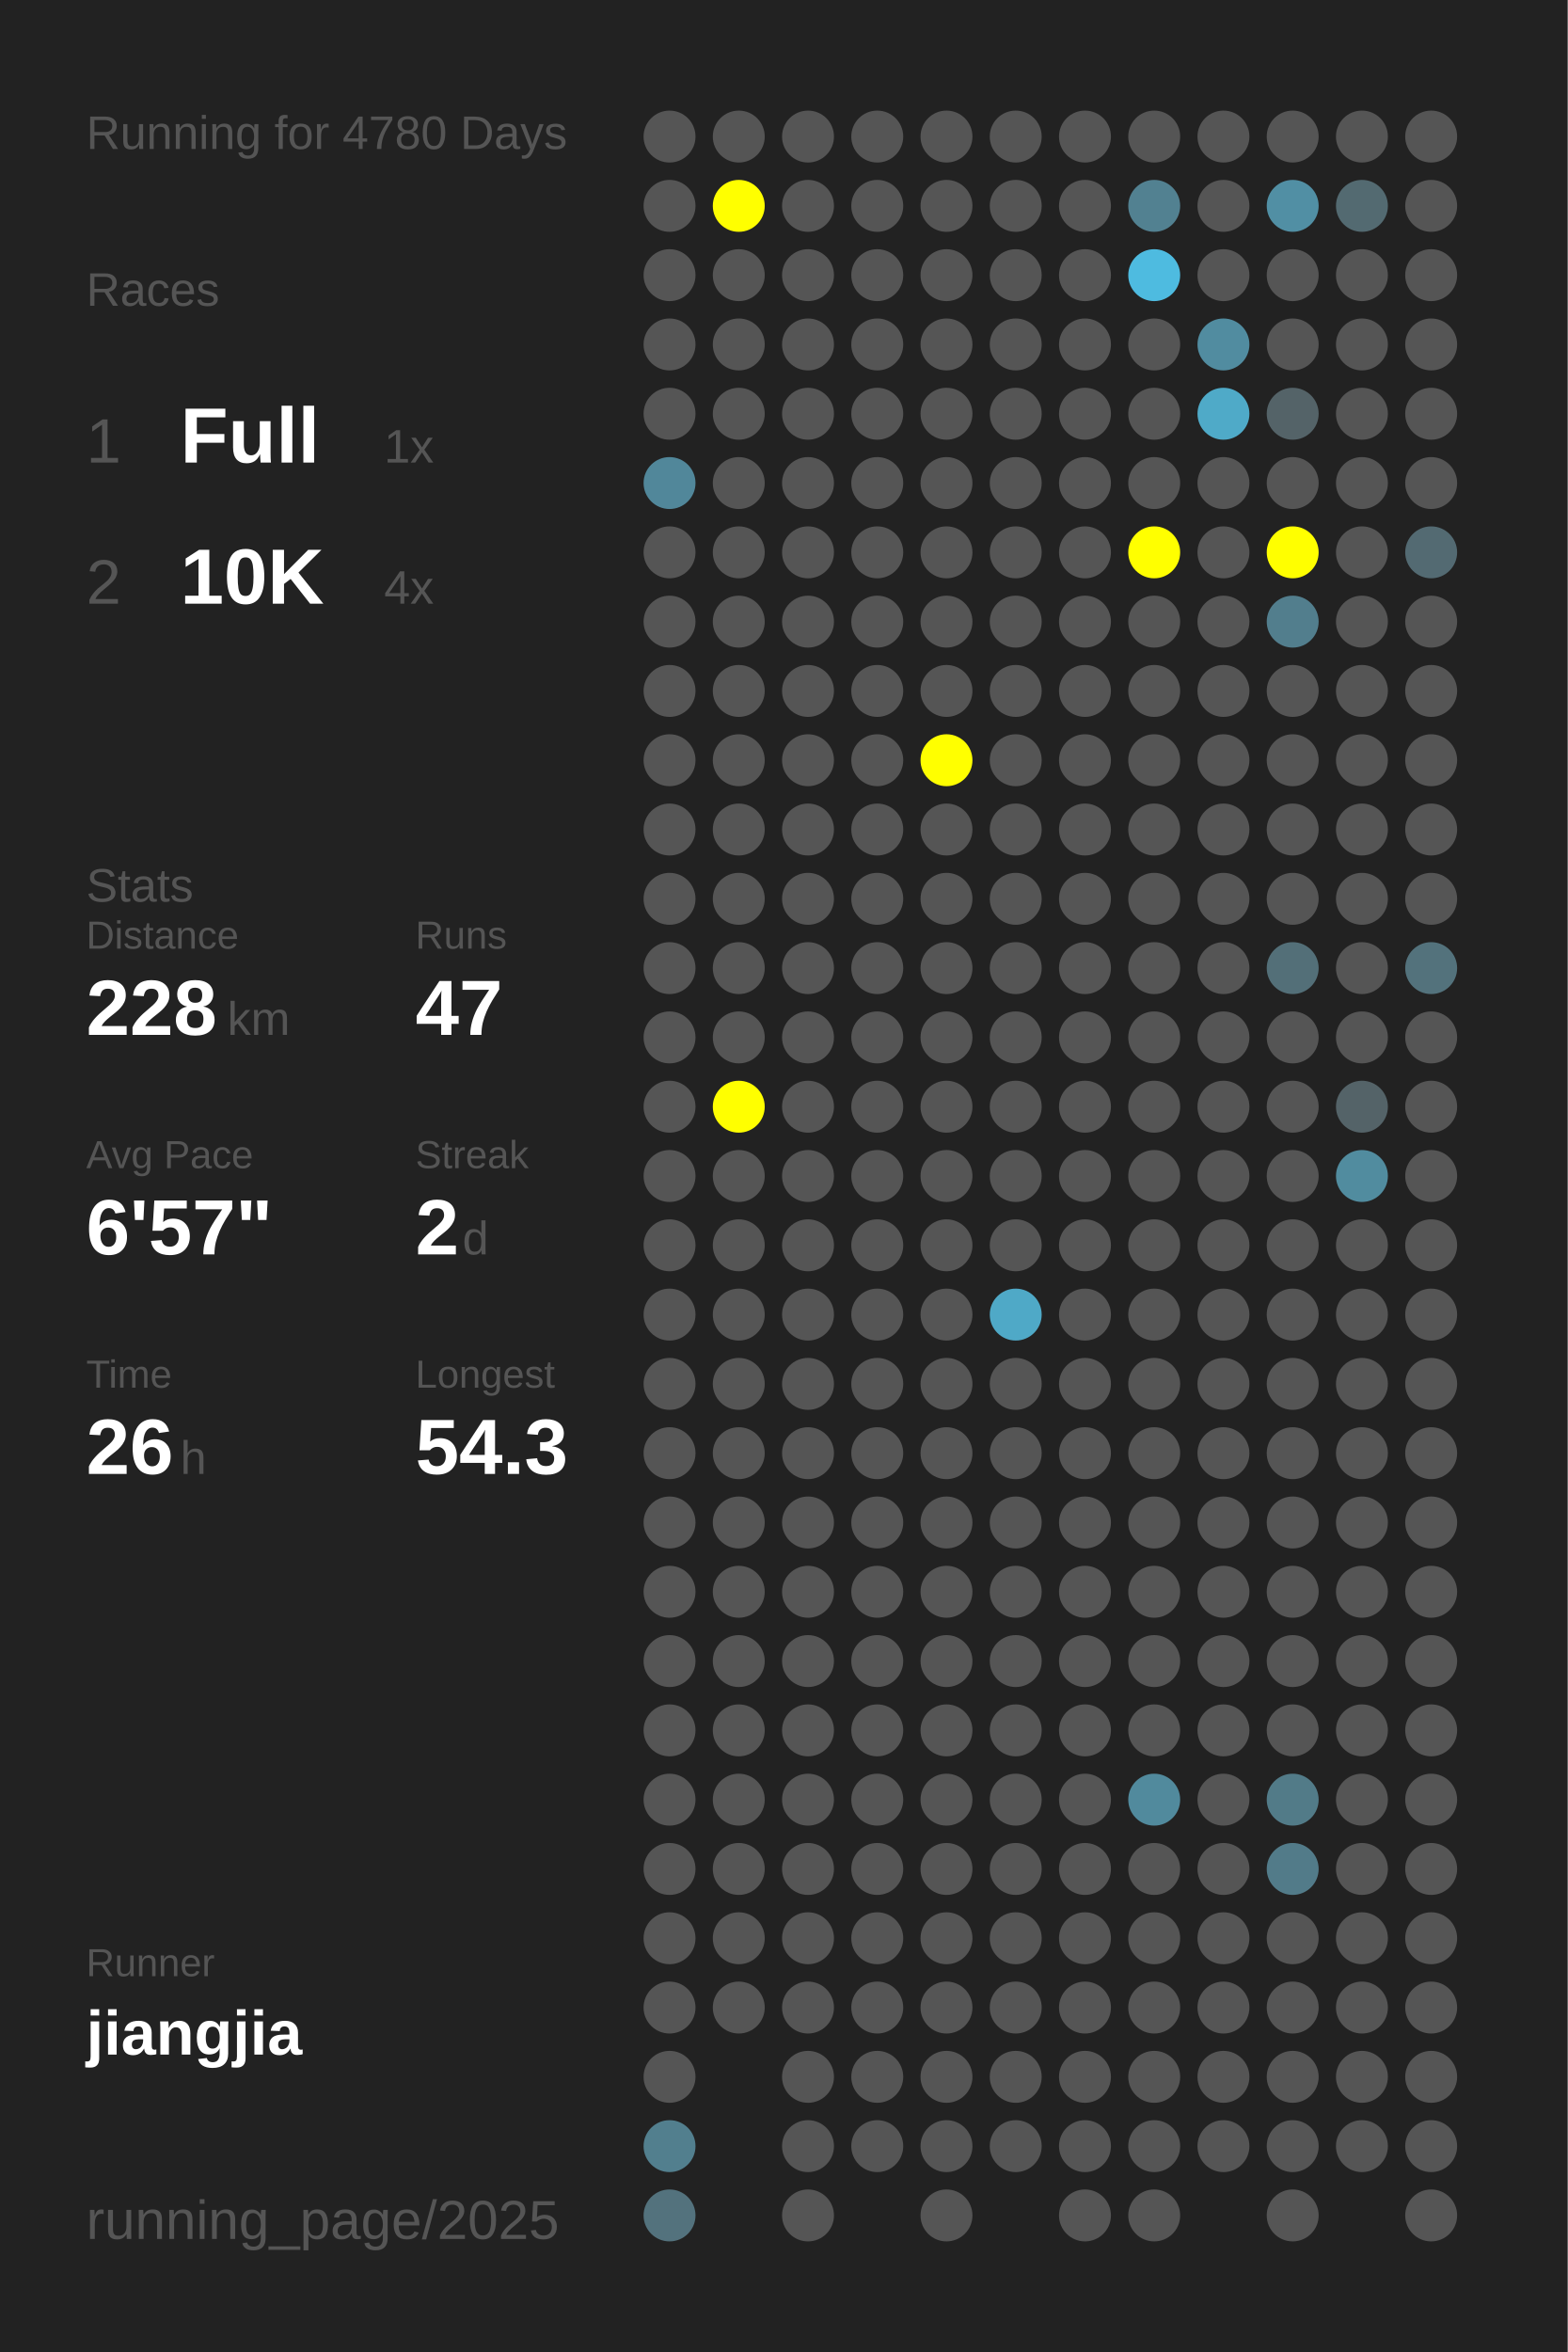
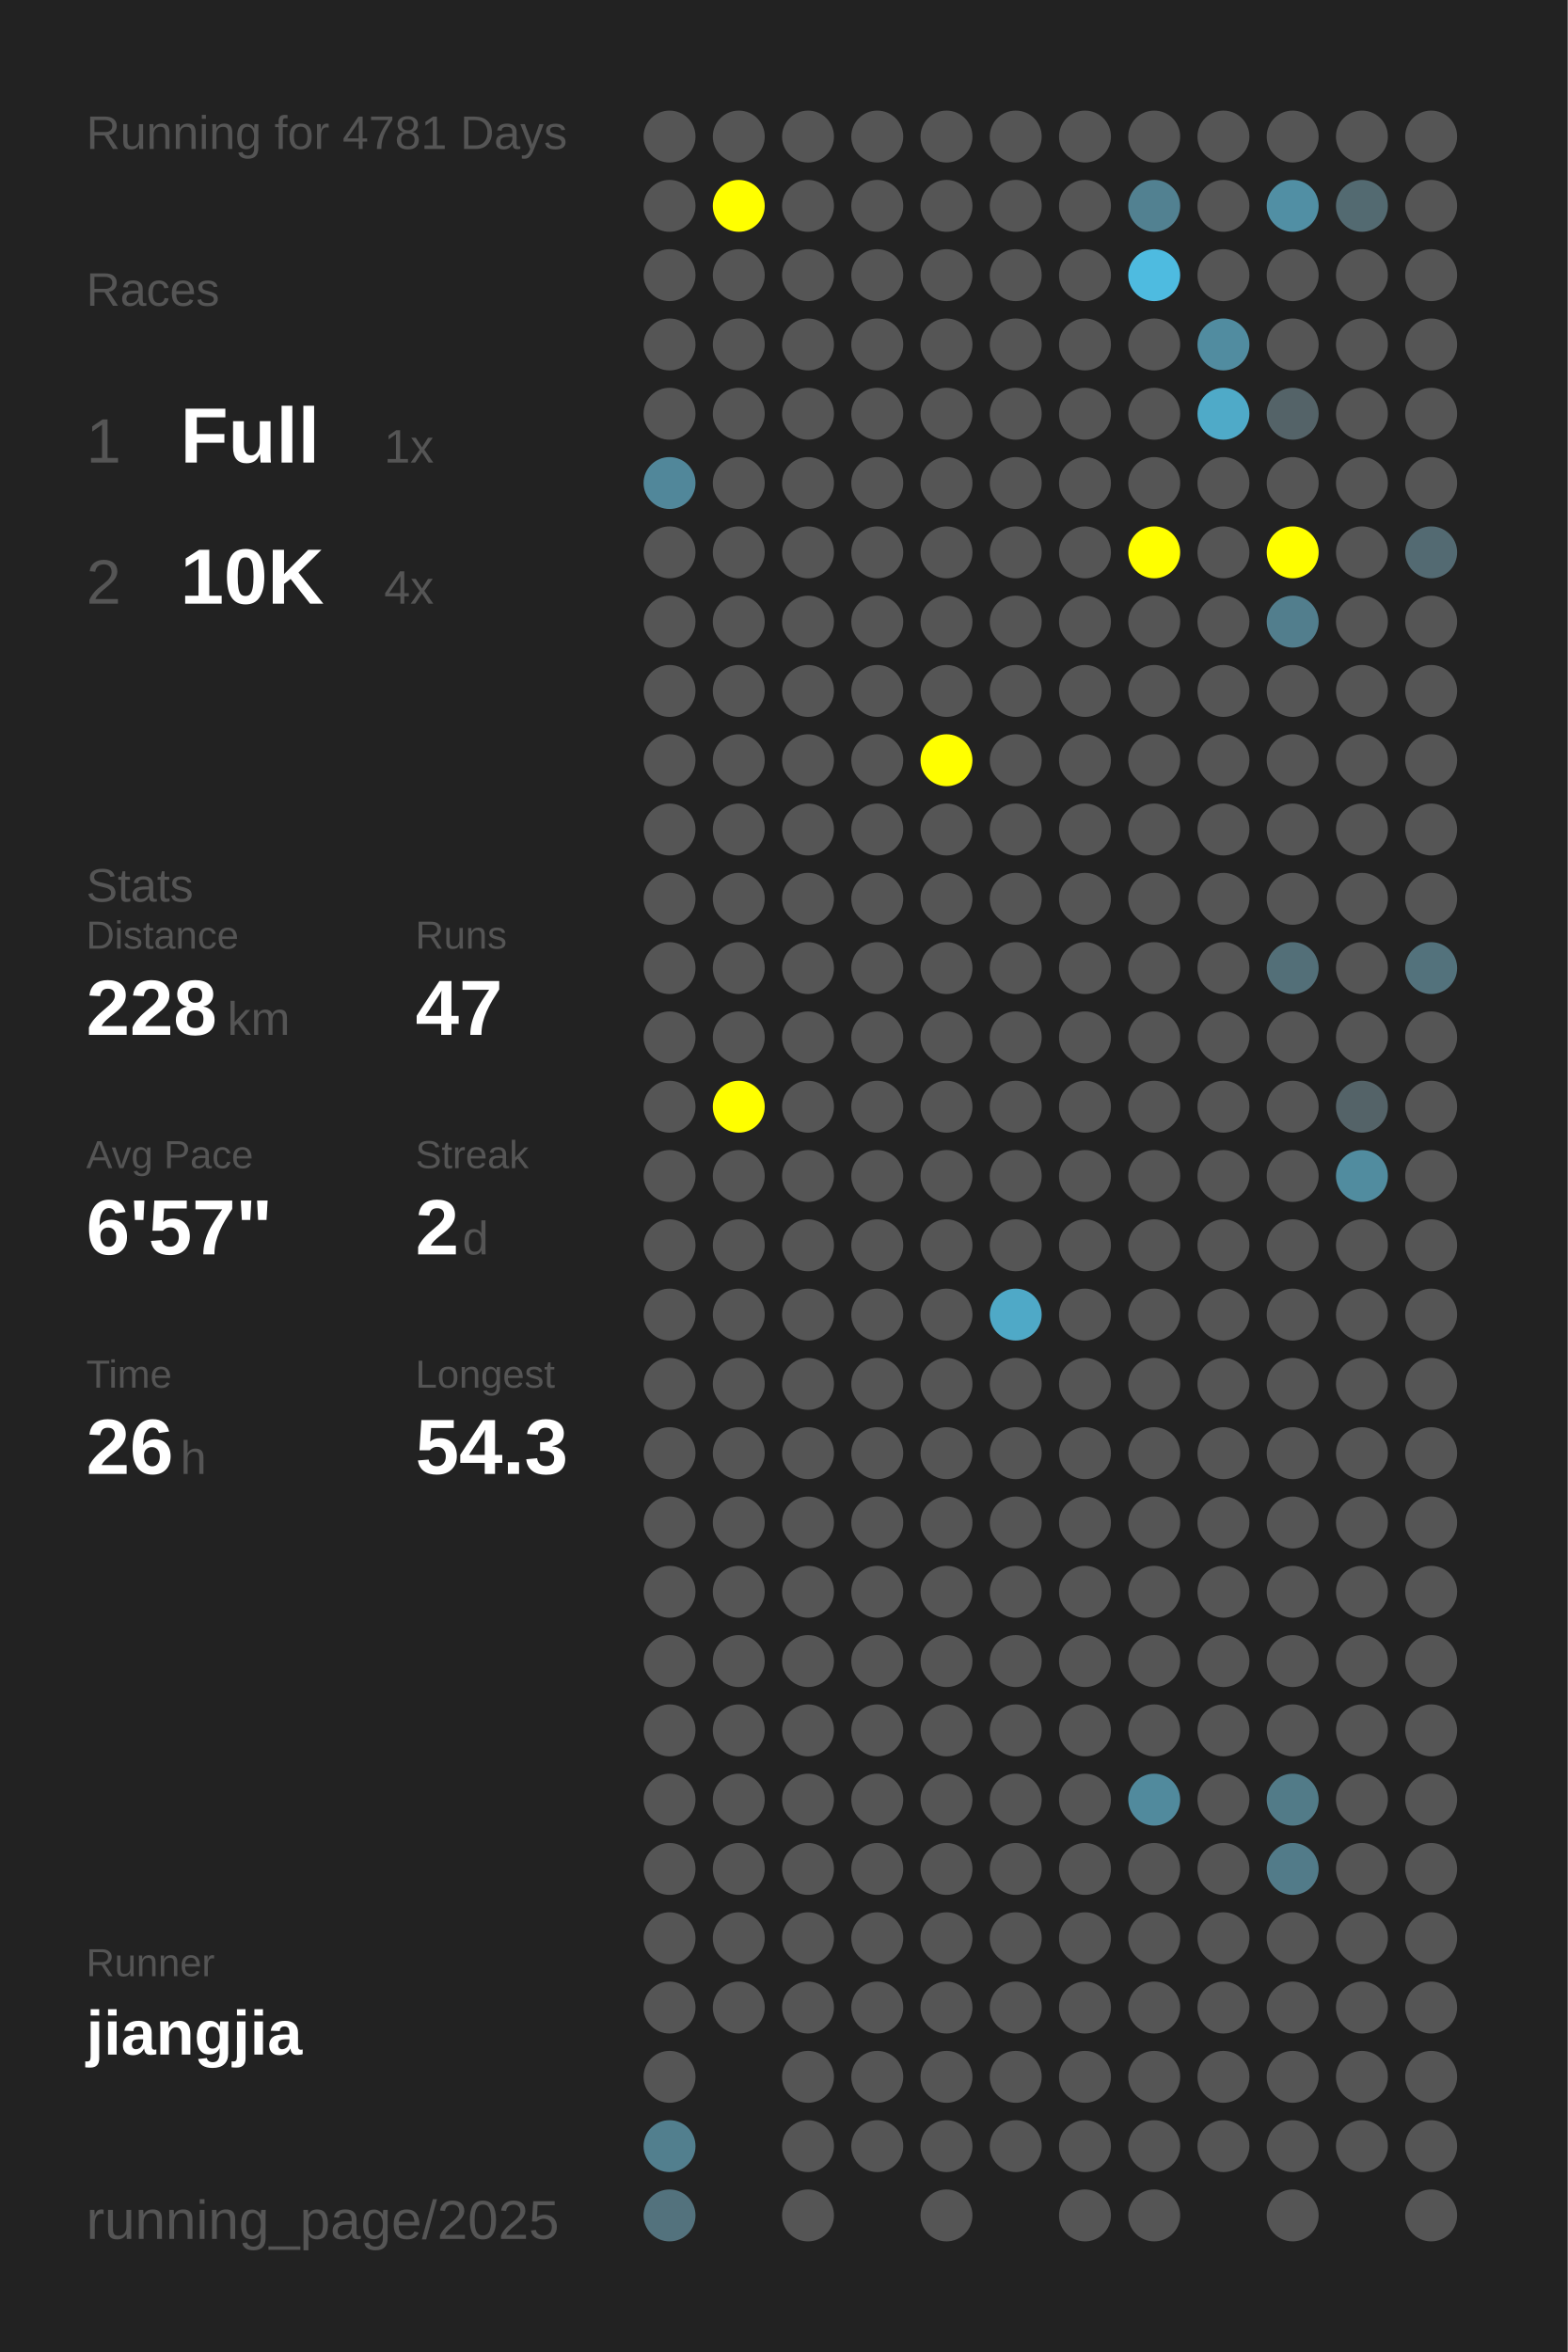
<svg xmlns="http://www.w3.org/2000/svg" baseProfile="full" height="300mm" version="1.1" viewBox="0,0,200,300" width="200mm">
  <defs />
  <rect fill="#222222" height="300" width="200" x="0" y="0" />
-   <text fill="#555555" style="font-size:6px; font-family:Arial;" x="11" y="19">Running for 4780 Days</text>
+   <text fill="#555555" style="font-size:6px; font-family:Arial;" x="11" y="19">Running for 4781 Days</text>
  <text fill="#555555" style="font-size:6px; font-family:Arial;" x="11" y="39">Races</text>
  <text fill="#555555" style="font-size:8px; font-family:Arial;" x="11" y="59">1</text>
  <text fill="#FFFFFF" style="font-size:10px; font-family:Arial; font-weight:bold;" x="23" y="59">Full</text>
  <text fill="#555555" style="font-size:6px; font-family:Arial;" x="49" y="59">1x</text>
  <text fill="#555555" style="font-size:8px; font-family:Arial;" x="11" y="77">2</text>
  <text fill="#FFFFFF" style="font-size:10px; font-family:Arial; font-weight:bold;" x="23" y="77">10K</text>
  <text fill="#555555" style="font-size:6px; font-family:Arial;" x="49" y="77">4x</text>
  <text fill="#555555" style="font-size:6px; font-family:Arial;" x="11" y="115">Stats</text>
  <text fill="#555555" style="font-size:5px; font-family:Arial;" x="11" y="121">Distance</text>
  <text fill="#FFFFFF" style="font-size:10px; font-family:Arial; font-weight:bold;" x="11" y="132">228</text>
  <text fill="#555555" style="font-size:6px; font-family:Arial;" x="29" y="132">km</text>
  <text fill="#555555" style="font-size:5px; font-family:Arial;" x="53" y="121">Runs</text>
  <text fill="#FFFFFF" style="font-size:10px; font-family:Arial; font-weight:bold;" x="53" y="132">47</text>
  <text fill="#555555" style="font-size:5px; font-family:Arial;" x="11" y="149">Avg Pace</text>
  <text fill="#FFFFFF" style="font-size:10px; font-family:Arial; font-weight:bold;" x="11" y="160">6'57"</text>
  <text fill="#555555" style="font-size:5px; font-family:Arial;" x="53" y="149">Streak</text>
  <text fill="#FFFFFF" style="font-size:10px; font-family:Arial; font-weight:bold;" x="53" y="160">2</text>
  <text fill="#555555" style="font-size:6px; font-family:Arial;" x="59" y="160">d</text>
  <text fill="#555555" style="font-size:5px; font-family:Arial;" x="11" y="177">Time</text>
  <text fill="#FFFFFF" style="font-size:10px; font-family:Arial; font-weight:bold;" x="11" y="188">26</text>
  <text fill="#555555" style="font-size:6px; font-family:Arial;" x="23" y="188">h</text>
  <text fill="#555555" style="font-size:5px; font-family:Arial;" x="53" y="177">Longest</text>
  <text fill="#FFFFFF" style="font-size:10px; font-family:Arial; font-weight:bold;" x="53" y="188">54.3</text>
  <text fill="#555555" style="font-size:5px; font-family:Arial;" x="11" y="252.065">Runner</text>
  <text fill="#FFFFFF" style="font-size:8px; font-family:Arial; font-weight:bold;" x="11" y="262.065">jiangjia</text>
  <text fill="#555555" style="font-size:7px; font-family:Arial;" x="11" y="285.581">running_page/2025</text>
  <circle cx="85.417" cy="17.419" fill="#555555" r="3.312" />
  <circle cx="85.417" cy="26.258" fill="#555555" r="3.312" />
  <circle cx="85.417" cy="35.097" fill="#555555" r="3.312" />
  <circle cx="85.417" cy="43.935" fill="#555555" r="3.312" />
  <circle cx="85.417" cy="52.774" fill="#555555" r="3.312" />
  <circle cx="85.417" cy="61.613" fill="#51879a" r="3.312" />
  <circle cx="85.417" cy="70.452" fill="#555555" r="3.312" />
  <circle cx="85.417" cy="79.29" fill="#555555" r="3.312" />
  <circle cx="85.417" cy="88.129" fill="#555555" r="3.312" />
  <circle cx="85.417" cy="96.968" fill="#555555" r="3.312" />
  <circle cx="85.417" cy="105.806" fill="#555555" r="3.312" />
  <circle cx="85.417" cy="114.645" fill="#555555" r="3.312" />
  <circle cx="85.417" cy="123.484" fill="#555555" r="3.312" />
  <circle cx="85.417" cy="132.323" fill="#555555" r="3.312" />
  <circle cx="85.417" cy="141.161" fill="#555555" r="3.312" />
  <circle cx="85.417" cy="150" fill="#555555" r="3.312" />
  <circle cx="85.417" cy="158.839" fill="#555555" r="3.312" />
  <circle cx="85.417" cy="167.677" fill="#555555" r="3.312" />
  <circle cx="85.417" cy="176.516" fill="#555555" r="3.312" />
  <circle cx="85.417" cy="185.355" fill="#555555" r="3.312" />
  <circle cx="85.417" cy="194.194" fill="#555555" r="3.312" />
  <circle cx="85.417" cy="203.032" fill="#555555" r="3.312" />
  <circle cx="85.417" cy="211.871" fill="#555555" r="3.312" />
  <circle cx="85.417" cy="220.71" fill="#555555" r="3.312" />
  <circle cx="85.417" cy="229.548" fill="#555555" r="3.312" />
  <circle cx="85.417" cy="238.387" fill="#555555" r="3.312" />
  <circle cx="85.417" cy="247.226" fill="#555555" r="3.312" />
  <circle cx="85.417" cy="256.065" fill="#555555" r="3.312" />
  <circle cx="85.417" cy="264.903" fill="#555555" r="3.312" />
  <circle cx="85.417" cy="273.742" fill="#527f8e" r="3.312" />
  <circle cx="85.417" cy="282.581" fill="#53727d" r="3.312" />
  <circle cx="94.25" cy="17.419" fill="#555555" r="3.312" />
  <circle cx="94.25" cy="26.258" fill="#FFFF00" r="3.312" />
  <circle cx="94.25" cy="35.097" fill="#555555" r="3.312" />
  <circle cx="94.25" cy="43.935" fill="#555555" r="3.312" />
  <circle cx="94.25" cy="52.774" fill="#555555" r="3.312" />
  <circle cx="94.25" cy="61.613" fill="#555555" r="3.312" />
  <circle cx="94.25" cy="70.452" fill="#555555" r="3.312" />
  <circle cx="94.25" cy="79.29" fill="#555555" r="3.312" />
  <circle cx="94.25" cy="88.129" fill="#555555" r="3.312" />
  <circle cx="94.25" cy="96.968" fill="#555555" r="3.312" />
  <circle cx="94.25" cy="105.806" fill="#555555" r="3.312" />
  <circle cx="94.25" cy="114.645" fill="#555555" r="3.312" />
  <circle cx="94.25" cy="123.484" fill="#555555" r="3.312" />
  <circle cx="94.25" cy="132.323" fill="#555555" r="3.312" />
  <circle cx="94.25" cy="141.161" fill="#FFFF00" r="3.312" />
  <circle cx="94.25" cy="150" fill="#555555" r="3.312" />
  <circle cx="94.25" cy="158.839" fill="#555555" r="3.312" />
  <circle cx="94.25" cy="167.677" fill="#555555" r="3.312" />
  <circle cx="94.25" cy="176.516" fill="#555555" r="3.312" />
  <circle cx="94.25" cy="185.355" fill="#555555" r="3.312" />
  <circle cx="94.25" cy="194.194" fill="#555555" r="3.312" />
  <circle cx="94.25" cy="203.032" fill="#555555" r="3.312" />
  <circle cx="94.25" cy="211.871" fill="#555555" r="3.312" />
  <circle cx="94.25" cy="220.71" fill="#555555" r="3.312" />
  <circle cx="94.25" cy="229.548" fill="#555555" r="3.312" />
  <circle cx="94.25" cy="238.387" fill="#555555" r="3.312" />
  <circle cx="94.25" cy="247.226" fill="#555555" r="3.312" />
  <circle cx="94.25" cy="256.065" fill="#555555" r="3.312" />
  <circle cx="103.083" cy="17.419" fill="#555555" r="3.312" />
  <circle cx="103.083" cy="26.258" fill="#555555" r="3.312" />
  <circle cx="103.083" cy="35.097" fill="#555555" r="3.312" />
  <circle cx="103.083" cy="43.935" fill="#555555" r="3.312" />
  <circle cx="103.083" cy="52.774" fill="#555555" r="3.312" />
  <circle cx="103.083" cy="61.613" fill="#555555" r="3.312" />
  <circle cx="103.083" cy="70.452" fill="#555555" r="3.312" />
  <circle cx="103.083" cy="79.29" fill="#555555" r="3.312" />
  <circle cx="103.083" cy="88.129" fill="#555555" r="3.312" />
  <circle cx="103.083" cy="96.968" fill="#555555" r="3.312" />
  <circle cx="103.083" cy="105.806" fill="#555555" r="3.312" />
  <circle cx="103.083" cy="114.645" fill="#555555" r="3.312" />
  <circle cx="103.083" cy="123.484" fill="#555555" r="3.312" />
  <circle cx="103.083" cy="132.323" fill="#555555" r="3.312" />
  <circle cx="103.083" cy="141.161" fill="#555555" r="3.312" />
  <circle cx="103.083" cy="150" fill="#555555" r="3.312" />
  <circle cx="103.083" cy="158.839" fill="#555555" r="3.312" />
  <circle cx="103.083" cy="167.677" fill="#555555" r="3.312" />
  <circle cx="103.083" cy="176.516" fill="#555555" r="3.312" />
  <circle cx="103.083" cy="185.355" fill="#555555" r="3.312" />
  <circle cx="103.083" cy="194.194" fill="#555555" r="3.312" />
  <circle cx="103.083" cy="203.032" fill="#555555" r="3.312" />
  <circle cx="103.083" cy="211.871" fill="#555555" r="3.312" />
  <circle cx="103.083" cy="220.71" fill="#555555" r="3.312" />
  <circle cx="103.083" cy="229.548" fill="#555555" r="3.312" />
  <circle cx="103.083" cy="238.387" fill="#555555" r="3.312" />
  <circle cx="103.083" cy="247.226" fill="#555555" r="3.312" />
  <circle cx="103.083" cy="256.065" fill="#555555" r="3.312" />
  <circle cx="103.083" cy="264.903" fill="#555555" r="3.312" />
  <circle cx="103.083" cy="273.742" fill="#555555" r="3.312" />
  <circle cx="103.083" cy="282.581" fill="#555555" r="3.312" />
  <circle cx="111.917" cy="17.419" fill="#555555" r="3.312" />
  <circle cx="111.917" cy="26.258" fill="#555555" r="3.312" />
  <circle cx="111.917" cy="35.097" fill="#555555" r="3.312" />
  <circle cx="111.917" cy="43.935" fill="#555555" r="3.312" />
  <circle cx="111.917" cy="52.774" fill="#555555" r="3.312" />
  <circle cx="111.917" cy="61.613" fill="#555555" r="3.312" />
  <circle cx="111.917" cy="70.452" fill="#555555" r="3.312" />
  <circle cx="111.917" cy="79.29" fill="#555555" r="3.312" />
  <circle cx="111.917" cy="88.129" fill="#555555" r="3.312" />
  <circle cx="111.917" cy="96.968" fill="#555555" r="3.312" />
  <circle cx="111.917" cy="105.806" fill="#555555" r="3.312" />
  <circle cx="111.917" cy="114.645" fill="#555555" r="3.312" />
  <circle cx="111.917" cy="123.484" fill="#555555" r="3.312" />
  <circle cx="111.917" cy="132.323" fill="#555555" r="3.312" />
  <circle cx="111.917" cy="141.161" fill="#555555" r="3.312" />
  <circle cx="111.917" cy="150" fill="#555555" r="3.312" />
  <circle cx="111.917" cy="158.839" fill="#555555" r="3.312" />
  <circle cx="111.917" cy="167.677" fill="#555555" r="3.312" />
  <circle cx="111.917" cy="176.516" fill="#555555" r="3.312" />
  <circle cx="111.917" cy="185.355" fill="#555555" r="3.312" />
  <circle cx="111.917" cy="194.194" fill="#555555" r="3.312" />
  <circle cx="111.917" cy="203.032" fill="#555555" r="3.312" />
  <circle cx="111.917" cy="211.871" fill="#555555" r="3.312" />
  <circle cx="111.917" cy="220.71" fill="#555555" r="3.312" />
  <circle cx="111.917" cy="229.548" fill="#555555" r="3.312" />
  <circle cx="111.917" cy="238.387" fill="#555555" r="3.312" />
  <circle cx="111.917" cy="247.226" fill="#555555" r="3.312" />
  <circle cx="111.917" cy="256.065" fill="#555555" r="3.312" />
  <circle cx="111.917" cy="264.903" fill="#555555" r="3.312" />
  <circle cx="111.917" cy="273.742" fill="#555555" r="3.312" />
  <circle cx="120.75" cy="17.419" fill="#555555" r="3.312" />
  <circle cx="120.75" cy="26.258" fill="#555555" r="3.312" />
  <circle cx="120.75" cy="35.097" fill="#555555" r="3.312" />
  <circle cx="120.75" cy="43.935" fill="#555555" r="3.312" />
  <circle cx="120.75" cy="52.774" fill="#555555" r="3.312" />
  <circle cx="120.75" cy="61.613" fill="#555555" r="3.312" />
  <circle cx="120.75" cy="70.452" fill="#555555" r="3.312" />
  <circle cx="120.75" cy="79.29" fill="#555555" r="3.312" />
  <circle cx="120.75" cy="88.129" fill="#555555" r="3.312" />
  <circle cx="120.75" cy="96.968" fill="#FFFF00" r="3.312" />
  <circle cx="120.75" cy="105.806" fill="#555555" r="3.312" />
  <circle cx="120.75" cy="114.645" fill="#555555" r="3.312" />
  <circle cx="120.75" cy="123.484" fill="#555555" r="3.312" />
  <circle cx="120.75" cy="132.323" fill="#555555" r="3.312" />
  <circle cx="120.75" cy="141.161" fill="#555555" r="3.312" />
  <circle cx="120.75" cy="150" fill="#555555" r="3.312" />
  <circle cx="120.75" cy="158.839" fill="#555555" r="3.312" />
  <circle cx="120.75" cy="167.677" fill="#555555" r="3.312" />
  <circle cx="120.75" cy="176.516" fill="#555555" r="3.312" />
  <circle cx="120.75" cy="185.355" fill="#555555" r="3.312" />
  <circle cx="120.75" cy="194.194" fill="#555555" r="3.312" />
  <circle cx="120.75" cy="203.032" fill="#555555" r="3.312" />
  <circle cx="120.75" cy="211.871" fill="#555555" r="3.312" />
  <circle cx="120.75" cy="220.71" fill="#555555" r="3.312" />
  <circle cx="120.75" cy="229.548" fill="#555555" r="3.312" />
  <circle cx="120.75" cy="238.387" fill="#555555" r="3.312" />
  <circle cx="120.75" cy="247.226" fill="#555555" r="3.312" />
  <circle cx="120.75" cy="256.065" fill="#555555" r="3.312" />
  <circle cx="120.75" cy="264.903" fill="#555555" r="3.312" />
  <circle cx="120.75" cy="273.742" fill="#555555" r="3.312" />
  <circle cx="120.75" cy="282.581" fill="#555555" r="3.312" />
  <circle cx="129.583" cy="17.419" fill="#555555" r="3.312" />
  <circle cx="129.583" cy="26.258" fill="#555555" r="3.312" />
  <circle cx="129.583" cy="35.097" fill="#555555" r="3.312" />
  <circle cx="129.583" cy="43.935" fill="#555555" r="3.312" />
  <circle cx="129.583" cy="52.774" fill="#555555" r="3.312" />
  <circle cx="129.583" cy="61.613" fill="#555555" r="3.312" />
  <circle cx="129.583" cy="70.452" fill="#555555" r="3.312" />
  <circle cx="129.583" cy="79.29" fill="#555555" r="3.312" />
  <circle cx="129.583" cy="88.129" fill="#555555" r="3.312" />
  <circle cx="129.583" cy="96.968" fill="#555555" r="3.312" />
  <circle cx="129.583" cy="105.806" fill="#555555" r="3.312" />
  <circle cx="129.583" cy="114.645" fill="#555555" r="3.312" />
  <circle cx="129.583" cy="123.484" fill="#555555" r="3.312" />
  <circle cx="129.583" cy="132.323" fill="#555555" r="3.312" />
  <circle cx="129.583" cy="141.161" fill="#555555" r="3.312" />
  <circle cx="129.583" cy="150" fill="#555555" r="3.312" />
  <circle cx="129.583" cy="158.839" fill="#555555" r="3.312" />
  <circle cx="129.583" cy="167.677" fill="#4fa9c7" r="3.312" />
  <circle cx="129.583" cy="176.516" fill="#555555" r="3.312" />
  <circle cx="129.583" cy="185.355" fill="#555555" r="3.312" />
  <circle cx="129.583" cy="194.194" fill="#555555" r="3.312" />
  <circle cx="129.583" cy="203.032" fill="#555555" r="3.312" />
  <circle cx="129.583" cy="211.871" fill="#555555" r="3.312" />
  <circle cx="129.583" cy="220.71" fill="#555555" r="3.312" />
  <circle cx="129.583" cy="229.548" fill="#555555" r="3.312" />
  <circle cx="129.583" cy="238.387" fill="#555555" r="3.312" />
  <circle cx="129.583" cy="247.226" fill="#555555" r="3.312" />
  <circle cx="129.583" cy="256.065" fill="#555555" r="3.312" />
  <circle cx="129.583" cy="264.903" fill="#555555" r="3.312" />
  <circle cx="129.583" cy="273.742" fill="#555555" r="3.312" />
  <circle cx="138.417" cy="17.419" fill="#555555" r="3.312" />
  <circle cx="138.417" cy="26.258" fill="#555555" r="3.312" />
  <circle cx="138.417" cy="35.097" fill="#555555" r="3.312" />
  <circle cx="138.417" cy="43.935" fill="#555555" r="3.312" />
  <circle cx="138.417" cy="52.774" fill="#555555" r="3.312" />
  <circle cx="138.417" cy="61.613" fill="#555555" r="3.312" />
  <circle cx="138.417" cy="70.452" fill="#555555" r="3.312" />
  <circle cx="138.417" cy="79.29" fill="#555555" r="3.312" />
  <circle cx="138.417" cy="88.129" fill="#555555" r="3.312" />
  <circle cx="138.417" cy="96.968" fill="#555555" r="3.312" />
  <circle cx="138.417" cy="105.806" fill="#555555" r="3.312" />
  <circle cx="138.417" cy="114.645" fill="#555555" r="3.312" />
  <circle cx="138.417" cy="123.484" fill="#555555" r="3.312" />
  <circle cx="138.417" cy="132.323" fill="#555555" r="3.312" />
  <circle cx="138.417" cy="141.161" fill="#555555" r="3.312" />
  <circle cx="138.417" cy="150" fill="#555555" r="3.312" />
  <circle cx="138.417" cy="158.839" fill="#555555" r="3.312" />
  <circle cx="138.417" cy="167.677" fill="#555555" r="3.312" />
  <circle cx="138.417" cy="176.516" fill="#555555" r="3.312" />
  <circle cx="138.417" cy="185.355" fill="#555555" r="3.312" />
  <circle cx="138.417" cy="194.194" fill="#555555" r="3.312" />
  <circle cx="138.417" cy="203.032" fill="#555555" r="3.312" />
  <circle cx="138.417" cy="211.871" fill="#555555" r="3.312" />
  <circle cx="138.417" cy="220.71" fill="#555555" r="3.312" />
  <circle cx="138.417" cy="229.548" fill="#555555" r="3.312" />
  <circle cx="138.417" cy="238.387" fill="#555555" r="3.312" />
  <circle cx="138.417" cy="247.226" fill="#555555" r="3.312" />
  <circle cx="138.417" cy="256.065" fill="#555555" r="3.312" />
  <circle cx="138.417" cy="264.903" fill="#555555" r="3.312" />
  <circle cx="138.417" cy="273.742" fill="#555555" r="3.312" />
  <circle cx="138.417" cy="282.581" fill="#555555" r="3.312" />
  <circle cx="147.25" cy="17.419" fill="#555555" r="3.312" />
  <circle cx="147.25" cy="26.258" fill="#528191" r="3.312" />
  <circle cx="147.25" cy="35.097" fill="#4ebbe0" r="3.312" />
  <circle cx="147.25" cy="43.935" fill="#555555" r="3.312" />
  <circle cx="147.25" cy="52.774" fill="#555555" r="3.312" />
  <circle cx="147.25" cy="61.613" fill="#555555" r="3.312" />
  <circle cx="147.25" cy="70.452" fill="#FFFF00" r="3.312" />
  <circle cx="147.25" cy="79.29" fill="#555555" r="3.312" />
  <circle cx="147.25" cy="88.129" fill="#555555" r="3.312" />
  <circle cx="147.25" cy="96.968" fill="#555555" r="3.312" />
  <circle cx="147.25" cy="105.806" fill="#555555" r="3.312" />
  <circle cx="147.25" cy="114.645" fill="#555555" r="3.312" />
  <circle cx="147.25" cy="123.484" fill="#555555" r="3.312" />
  <circle cx="147.25" cy="132.323" fill="#555555" r="3.312" />
  <circle cx="147.25" cy="141.161" fill="#555555" r="3.312" />
  <circle cx="147.25" cy="150" fill="#555555" r="3.312" />
  <circle cx="147.25" cy="158.839" fill="#555555" r="3.312" />
  <circle cx="147.25" cy="167.677" fill="#555555" r="3.312" />
  <circle cx="147.25" cy="176.516" fill="#555555" r="3.312" />
  <circle cx="147.25" cy="185.355" fill="#555555" r="3.312" />
  <circle cx="147.25" cy="194.194" fill="#555555" r="3.312" />
  <circle cx="147.25" cy="203.032" fill="#555555" r="3.312" />
  <circle cx="147.25" cy="211.871" fill="#555555" r="3.312" />
  <circle cx="147.25" cy="220.71" fill="#555555" r="3.312" />
  <circle cx="147.25" cy="229.548" fill="#518a9d" r="3.312" />
  <circle cx="147.25" cy="238.387" fill="#555555" r="3.312" />
  <circle cx="147.25" cy="247.226" fill="#555555" r="3.312" />
  <circle cx="147.25" cy="256.065" fill="#555555" r="3.312" />
  <circle cx="147.25" cy="264.903" fill="#555555" r="3.312" />
  <circle cx="147.25" cy="273.742" fill="#555555" r="3.312" />
  <circle cx="147.25" cy="282.581" fill="#555555" r="3.312" />
  <circle cx="156.083" cy="17.419" fill="#555555" r="3.312" />
  <circle cx="156.083" cy="26.258" fill="#555555" r="3.312" />
  <circle cx="156.083" cy="35.097" fill="#555555" r="3.312" />
  <circle cx="156.083" cy="43.935" fill="#518ca0" r="3.312" />
  <circle cx="156.083" cy="52.774" fill="#4faac8" r="3.312" />
  <circle cx="156.083" cy="61.613" fill="#555555" r="3.312" />
  <circle cx="156.083" cy="70.452" fill="#555555" r="3.312" />
  <circle cx="156.083" cy="79.29" fill="#555555" r="3.312" />
  <circle cx="156.083" cy="88.129" fill="#555555" r="3.312" />
  <circle cx="156.083" cy="96.968" fill="#555555" r="3.312" />
  <circle cx="156.083" cy="105.806" fill="#555555" r="3.312" />
  <circle cx="156.083" cy="114.645" fill="#555555" r="3.312" />
  <circle cx="156.083" cy="123.484" fill="#555555" r="3.312" />
  <circle cx="156.083" cy="132.323" fill="#555555" r="3.312" />
  <circle cx="156.083" cy="141.161" fill="#555555" r="3.312" />
  <circle cx="156.083" cy="150" fill="#555555" r="3.312" />
  <circle cx="156.083" cy="158.839" fill="#555555" r="3.312" />
  <circle cx="156.083" cy="167.677" fill="#555555" r="3.312" />
  <circle cx="156.083" cy="176.516" fill="#555555" r="3.312" />
  <circle cx="156.083" cy="185.355" fill="#555555" r="3.312" />
  <circle cx="156.083" cy="194.194" fill="#555555" r="3.312" />
  <circle cx="156.083" cy="203.032" fill="#555555" r="3.312" />
  <circle cx="156.083" cy="211.871" fill="#555555" r="3.312" />
  <circle cx="156.083" cy="220.71" fill="#555555" r="3.312" />
  <circle cx="156.083" cy="229.548" fill="#555555" r="3.312" />
  <circle cx="156.083" cy="238.387" fill="#555555" r="3.312" />
  <circle cx="156.083" cy="247.226" fill="#555555" r="3.312" />
  <circle cx="156.083" cy="256.065" fill="#555555" r="3.312" />
  <circle cx="156.083" cy="264.903" fill="#555555" r="3.312" />
  <circle cx="156.083" cy="273.742" fill="#555555" r="3.312" />
  <circle cx="164.917" cy="17.419" fill="#555555" r="3.312" />
  <circle cx="164.917" cy="26.258" fill="#518fa4" r="3.312" />
  <circle cx="164.917" cy="35.097" fill="#555555" r="3.312" />
  <circle cx="164.917" cy="43.935" fill="#555555" r="3.312" />
  <circle cx="164.917" cy="52.774" fill="#546368" r="3.312" />
  <circle cx="164.917" cy="61.613" fill="#555555" r="3.312" />
  <circle cx="164.917" cy="70.452" fill="#FFFF00" r="3.312" />
  <circle cx="164.917" cy="79.29" fill="#527e8d" r="3.312" />
  <circle cx="164.917" cy="88.129" fill="#555555" r="3.312" />
  <circle cx="164.917" cy="96.968" fill="#555555" r="3.312" />
  <circle cx="164.917" cy="105.806" fill="#555555" r="3.312" />
  <circle cx="164.917" cy="114.645" fill="#555555" r="3.312" />
  <circle cx="164.917" cy="123.484" fill="#536f78" r="3.312" />
  <circle cx="164.917" cy="132.323" fill="#555555" r="3.312" />
  <circle cx="164.917" cy="141.161" fill="#555555" r="3.312" />
  <circle cx="164.917" cy="150" fill="#555555" r="3.312" />
  <circle cx="164.917" cy="158.839" fill="#555555" r="3.312" />
  <circle cx="164.917" cy="167.677" fill="#555555" r="3.312" />
  <circle cx="164.917" cy="176.516" fill="#555555" r="3.312" />
  <circle cx="164.917" cy="185.355" fill="#555555" r="3.312" />
  <circle cx="164.917" cy="194.194" fill="#555555" r="3.312" />
  <circle cx="164.917" cy="203.032" fill="#555555" r="3.312" />
  <circle cx="164.917" cy="211.871" fill="#555555" r="3.312" />
  <circle cx="164.917" cy="220.71" fill="#555555" r="3.312" />
  <circle cx="164.917" cy="229.548" fill="#527b88" r="3.312" />
  <circle cx="164.917" cy="238.387" fill="#527b89" r="3.312" />
  <circle cx="164.917" cy="247.226" fill="#555555" r="3.312" />
  <circle cx="164.917" cy="256.065" fill="#555555" r="3.312" />
  <circle cx="164.917" cy="264.903" fill="#555555" r="3.312" />
  <circle cx="164.917" cy="273.742" fill="#555555" r="3.312" />
  <circle cx="164.917" cy="282.581" fill="#555555" r="3.312" />
  <circle cx="173.75" cy="17.419" fill="#555555" r="3.312" />
  <circle cx="173.75" cy="26.258" fill="#536a71" r="3.312" />
  <circle cx="173.75" cy="35.097" fill="#555555" r="3.312" />
  <circle cx="173.75" cy="43.935" fill="#555555" r="3.312" />
  <circle cx="173.75" cy="52.774" fill="#555555" r="3.312" />
  <circle cx="173.75" cy="61.613" fill="#555555" r="3.312" />
  <circle cx="173.75" cy="70.452" fill="#555555" r="3.312" />
  <circle cx="173.75" cy="79.29" fill="#555555" r="3.312" />
  <circle cx="173.75" cy="88.129" fill="#555555" r="3.312" />
  <circle cx="173.75" cy="96.968" fill="#555555" r="3.312" />
  <circle cx="173.75" cy="105.806" fill="#555555" r="3.312" />
  <circle cx="173.75" cy="114.645" fill="#555555" r="3.312" />
  <circle cx="173.75" cy="123.484" fill="#555555" r="3.312" />
  <circle cx="173.75" cy="132.323" fill="#555555" r="3.312" />
  <circle cx="173.75" cy="141.161" fill="#546368" r="3.312" />
  <circle cx="173.75" cy="150" fill="#518c9f" r="3.312" />
  <circle cx="173.75" cy="158.839" fill="#555555" r="3.312" />
  <circle cx="173.75" cy="167.677" fill="#555555" r="3.312" />
  <circle cx="173.75" cy="176.516" fill="#555555" r="3.312" />
  <circle cx="173.75" cy="185.355" fill="#555555" r="3.312" />
  <circle cx="173.75" cy="194.194" fill="#555555" r="3.312" />
  <circle cx="173.75" cy="203.032" fill="#555555" r="3.312" />
  <circle cx="173.75" cy="211.871" fill="#555555" r="3.312" />
  <circle cx="173.75" cy="220.71" fill="#555555" r="3.312" />
  <circle cx="173.75" cy="229.548" fill="#555555" r="3.312" />
  <circle cx="173.75" cy="238.387" fill="#555555" r="3.312" />
  <circle cx="173.75" cy="247.226" fill="#555555" r="3.312" />
  <circle cx="173.75" cy="256.065" fill="#555555" r="3.312" />
  <circle cx="173.75" cy="264.903" fill="#555555" r="3.312" />
  <circle cx="173.75" cy="273.742" fill="#555555" r="3.312" />
  <circle cx="182.583" cy="17.419" fill="#555555" r="3.312" />
  <circle cx="182.583" cy="26.258" fill="#555555" r="3.312" />
  <circle cx="182.583" cy="35.097" fill="#555555" r="3.312" />
  <circle cx="182.583" cy="43.935" fill="#555555" r="3.312" />
  <circle cx="182.583" cy="52.774" fill="#555555" r="3.312" />
  <circle cx="182.583" cy="61.613" fill="#555555" r="3.312" />
  <circle cx="182.583" cy="70.452" fill="#536a72" r="3.312" />
  <circle cx="182.583" cy="79.29" fill="#555555" r="3.312" />
  <circle cx="182.583" cy="88.129" fill="#555555" r="3.312" />
  <circle cx="182.583" cy="96.968" fill="#555555" r="3.312" />
  <circle cx="182.583" cy="105.806" fill="#555555" r="3.312" />
  <circle cx="182.583" cy="114.645" fill="#555555" r="3.312" />
  <circle cx="182.583" cy="123.484" fill="#53727c" r="3.312" />
  <circle cx="182.583" cy="132.323" fill="#555555" r="3.312" />
  <circle cx="182.583" cy="141.161" fill="#555555" r="3.312" />
  <circle cx="182.583" cy="150" fill="#555555" r="3.312" />
  <circle cx="182.583" cy="158.839" fill="#555555" r="3.312" />
  <circle cx="182.583" cy="167.677" fill="#555555" r="3.312" />
  <circle cx="182.583" cy="176.516" fill="#555555" r="3.312" />
  <circle cx="182.583" cy="185.355" fill="#555555" r="3.312" />
  <circle cx="182.583" cy="194.194" fill="#555555" r="3.312" />
  <circle cx="182.583" cy="203.032" fill="#555555" r="3.312" />
  <circle cx="182.583" cy="211.871" fill="#555555" r="3.312" />
  <circle cx="182.583" cy="220.71" fill="#555555" r="3.312" />
  <circle cx="182.583" cy="229.548" fill="#555555" r="3.312" />
  <circle cx="182.583" cy="238.387" fill="#555555" r="3.312" />
  <circle cx="182.583" cy="247.226" fill="#555555" r="3.312" />
  <circle cx="182.583" cy="256.065" fill="#555555" r="3.312" />
  <circle cx="182.583" cy="264.903" fill="#555555" r="3.312" />
  <circle cx="182.583" cy="273.742" fill="#555555" r="3.312" />
  <circle cx="182.583" cy="282.581" fill="#555555" r="3.312" />
</svg>
